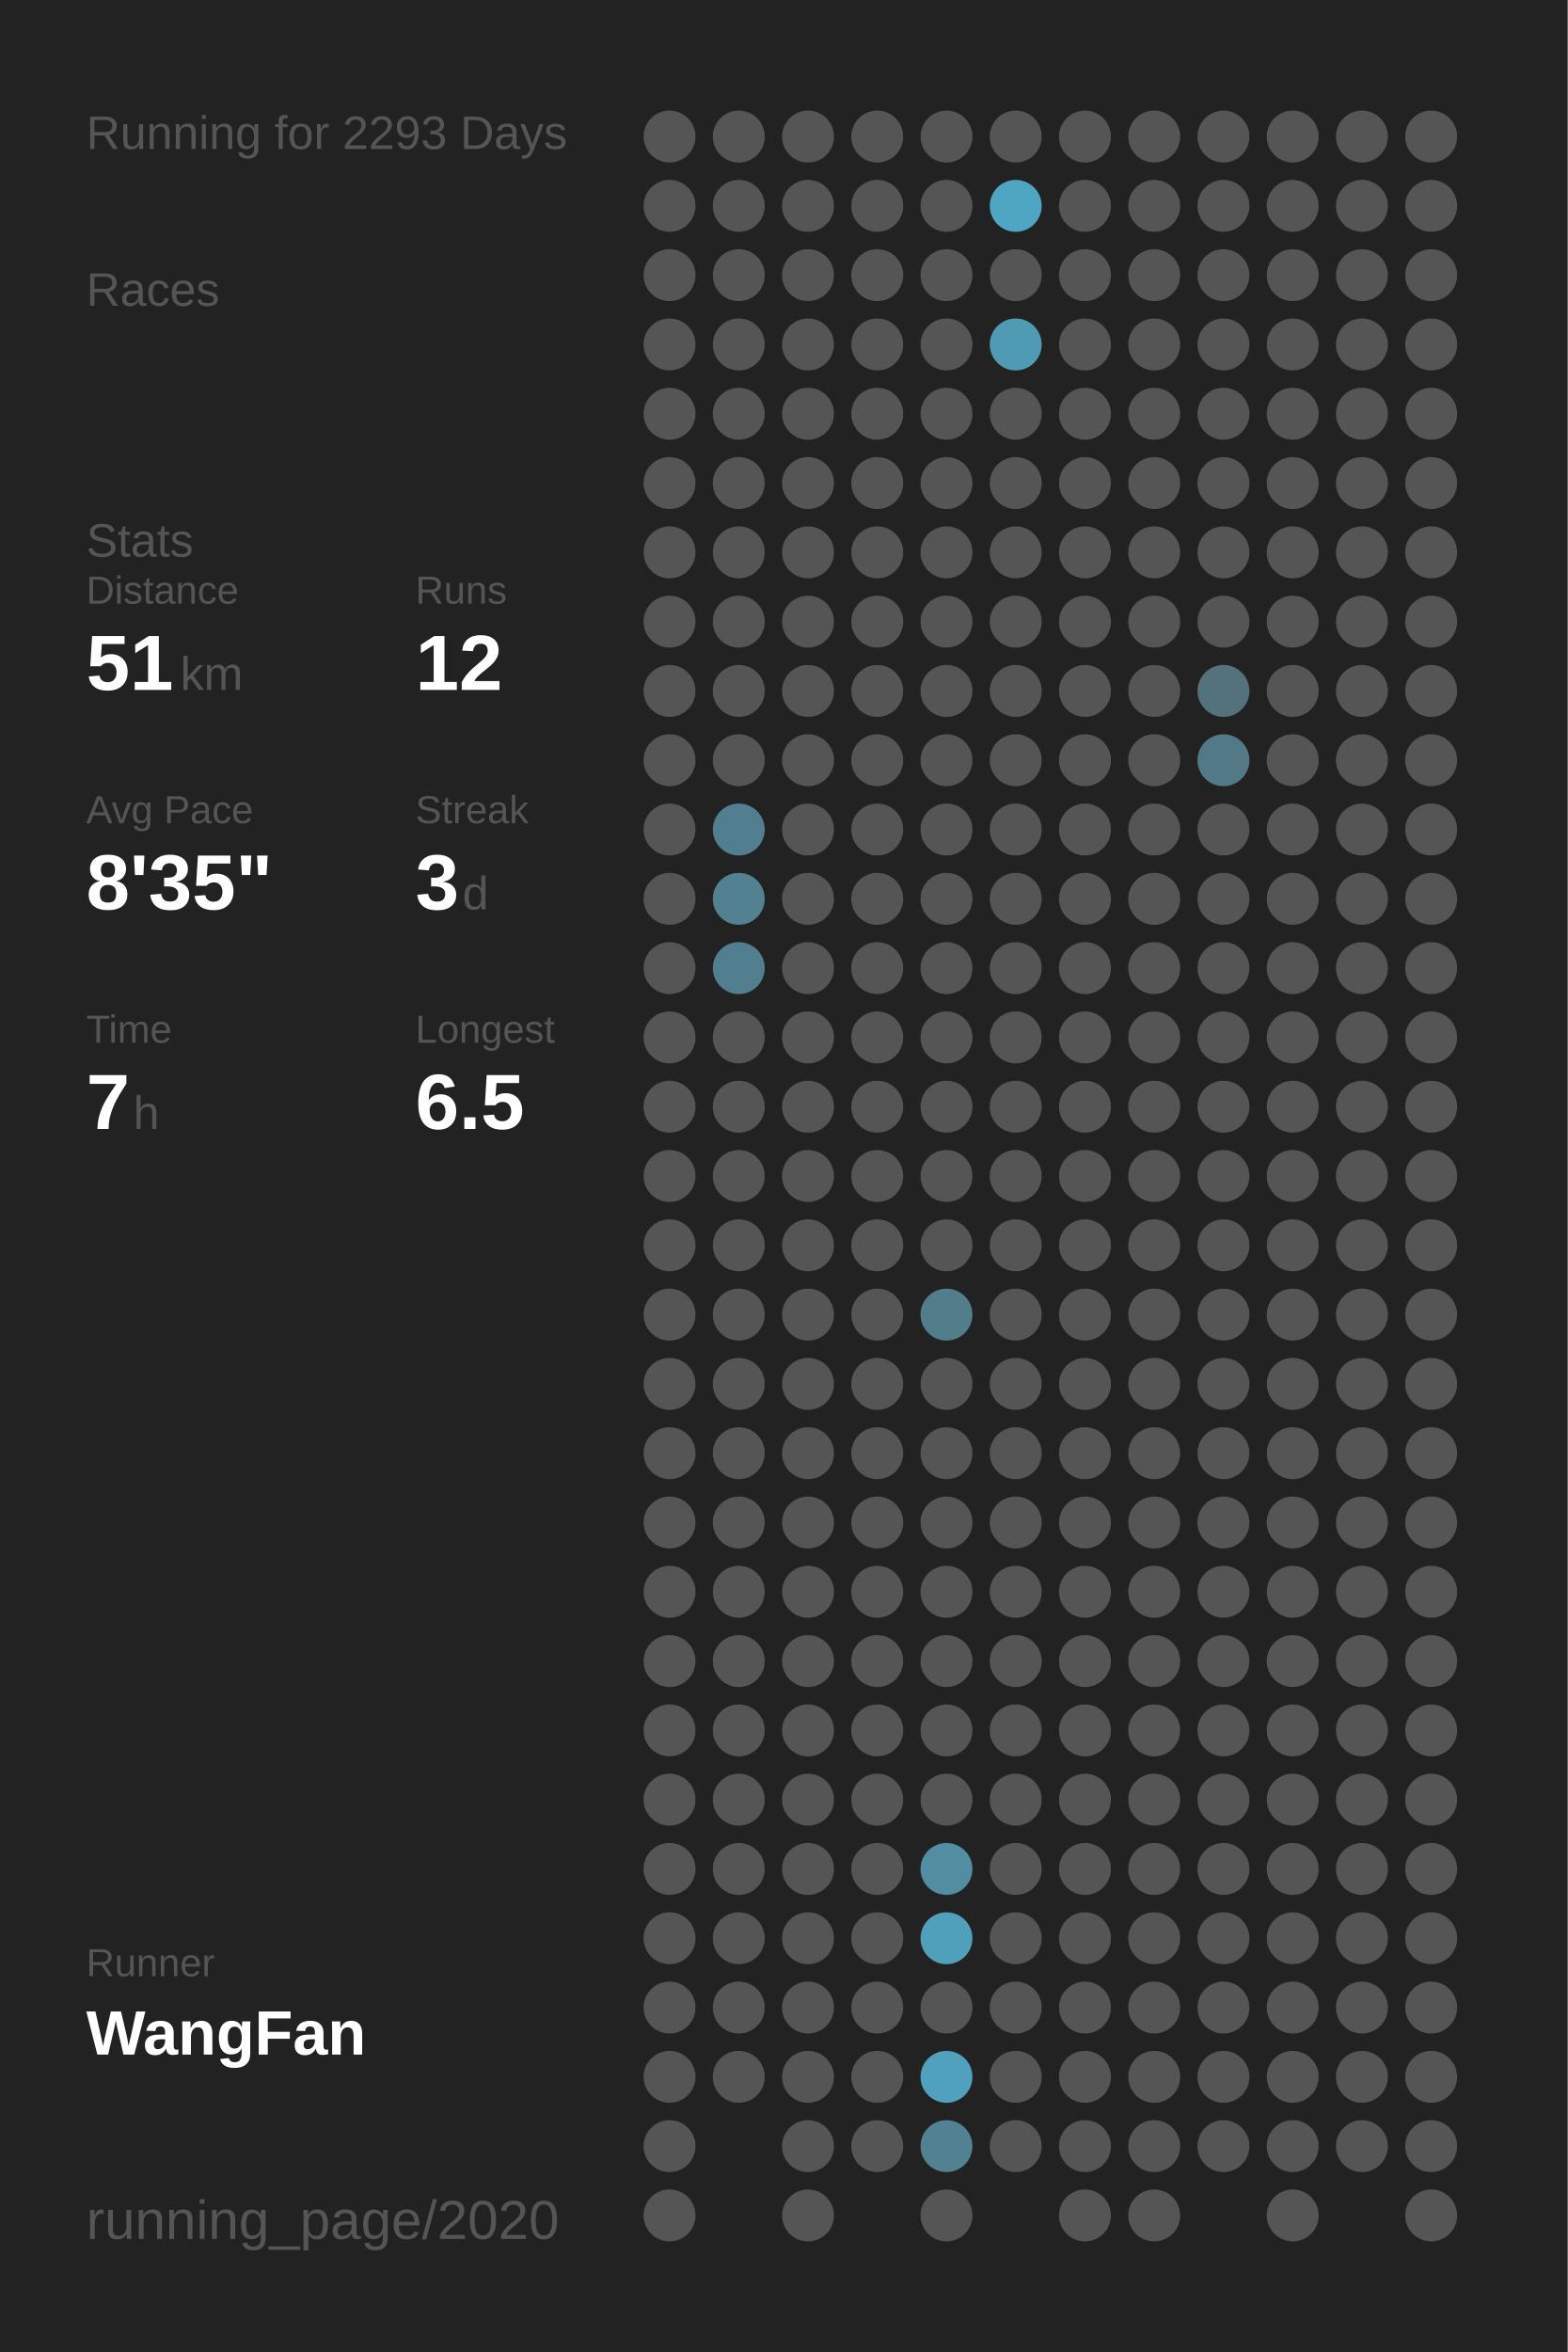
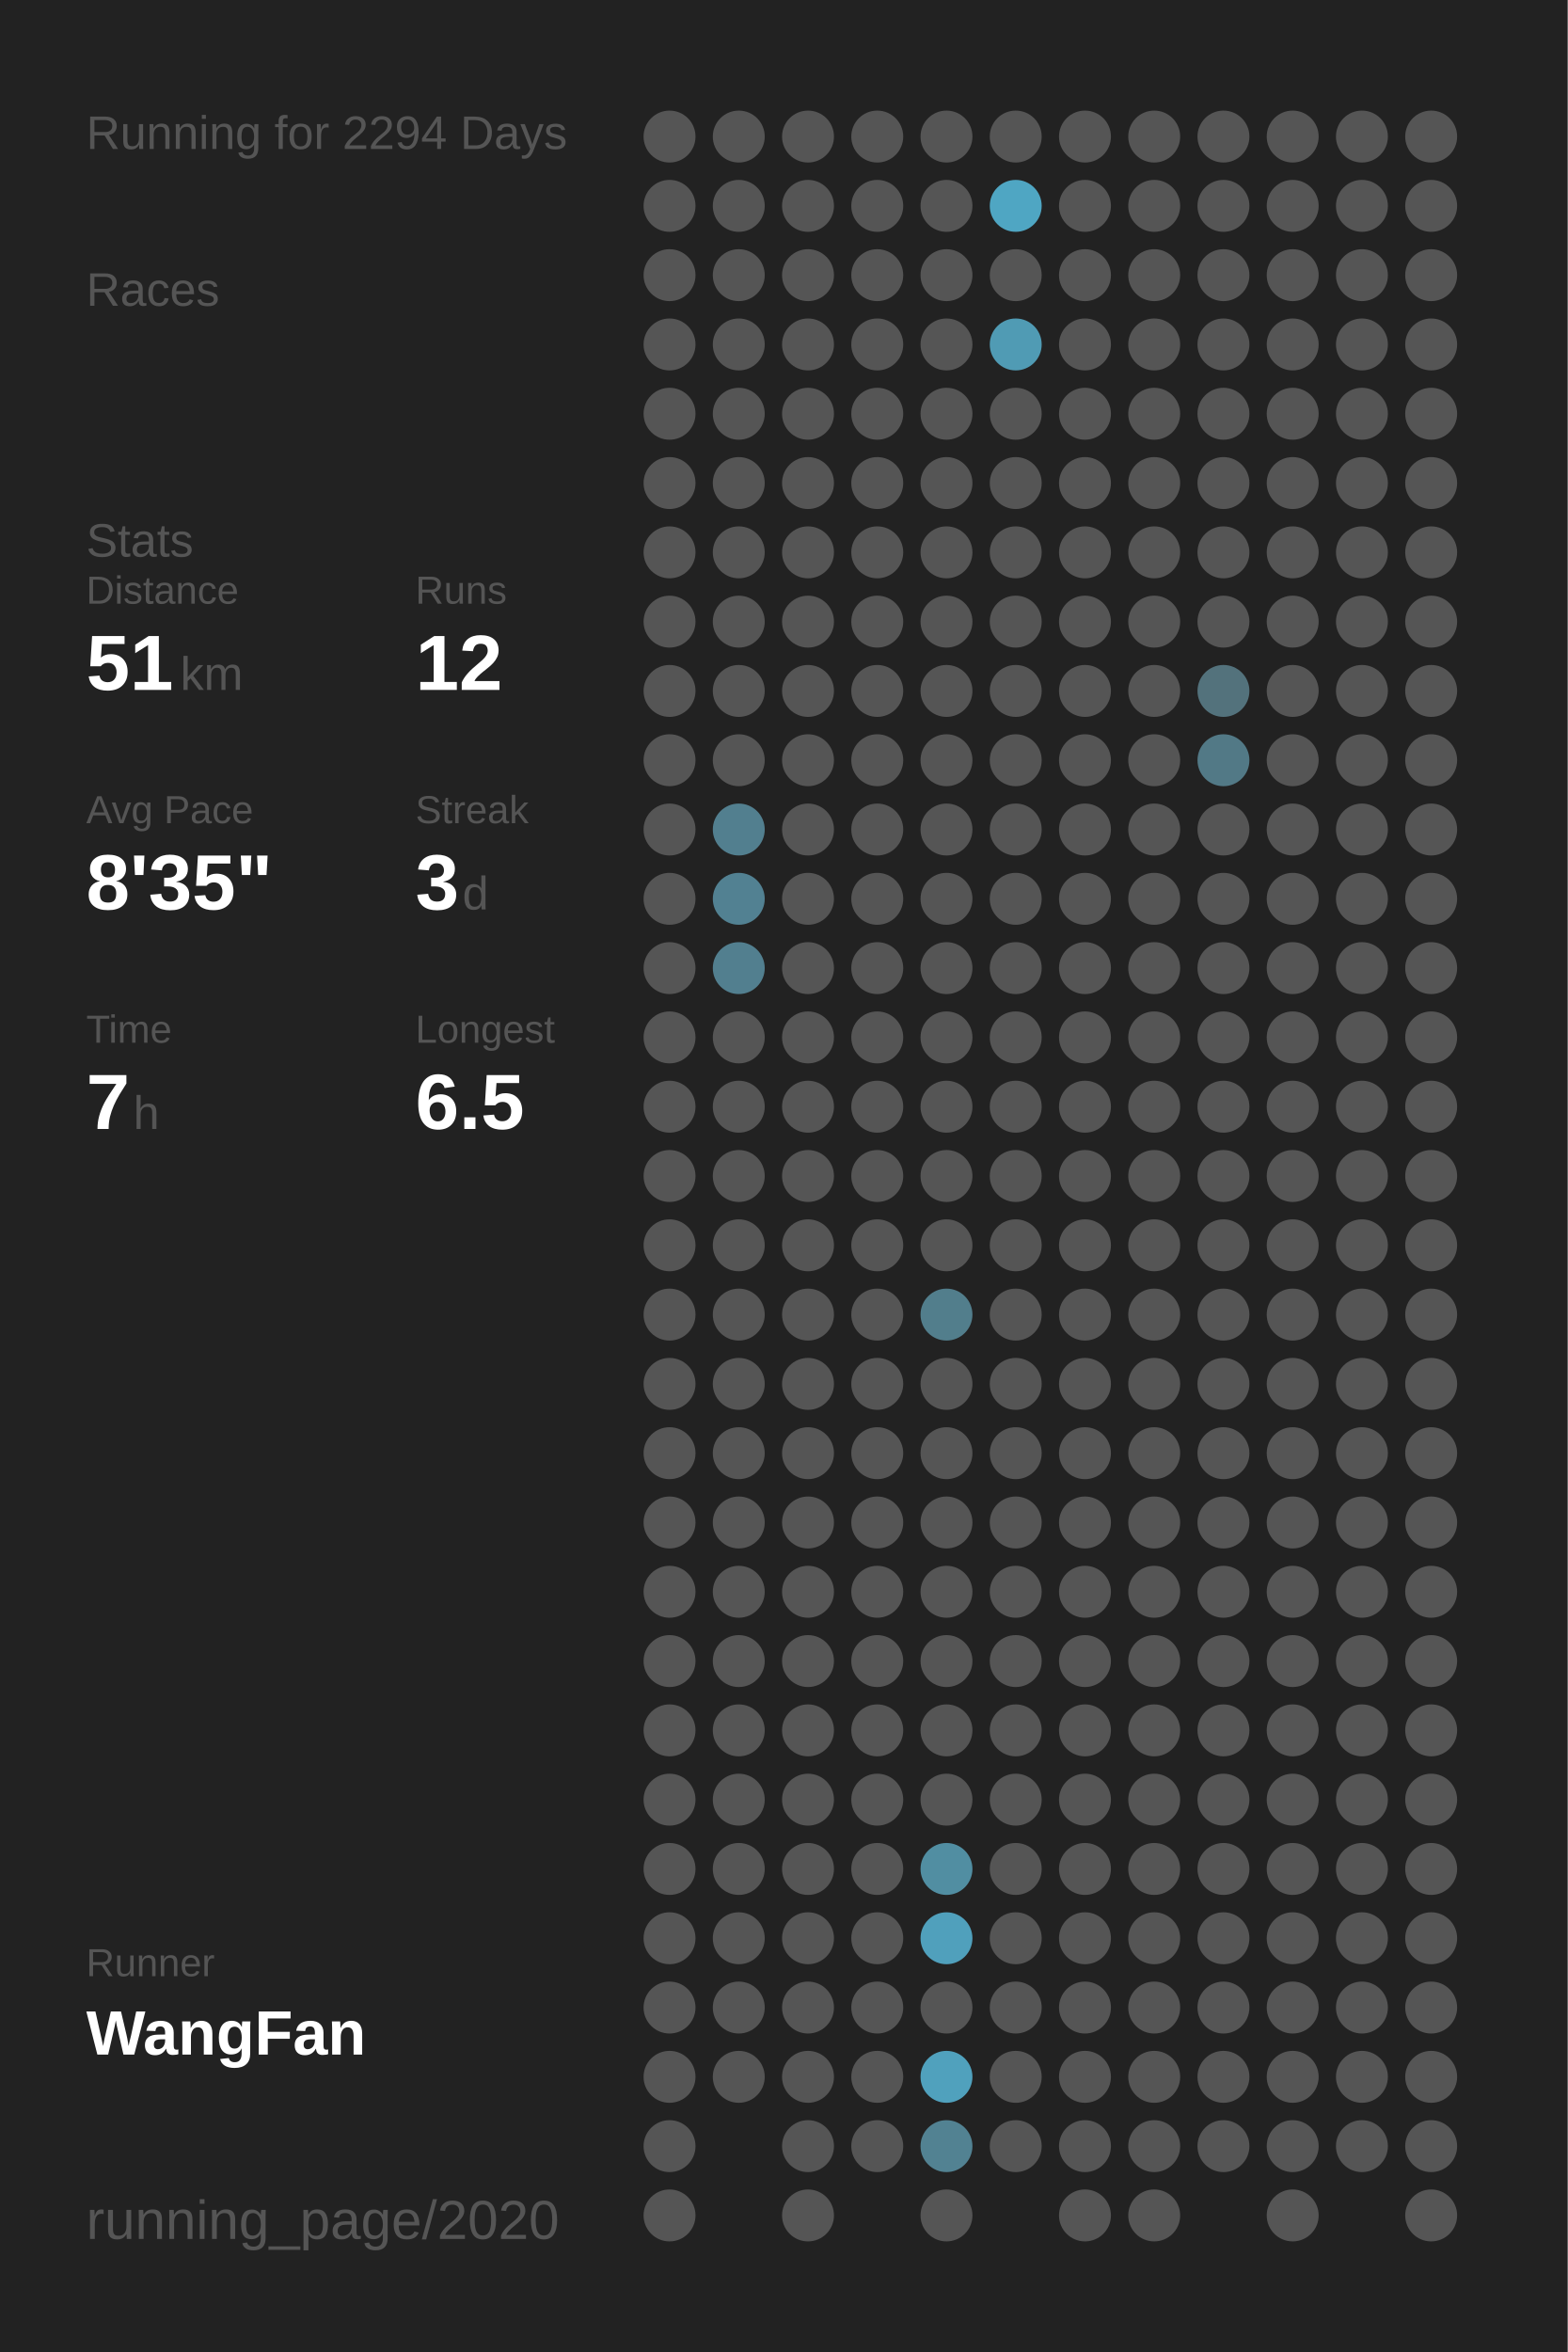
<svg xmlns="http://www.w3.org/2000/svg" baseProfile="full" height="300mm" version="1.1" viewBox="0,0,200,300" width="200mm">
  <defs />
  <rect fill="#222222" height="300" width="200" x="0" y="0" />
-   <text fill="#555555" style="font-size:6px; font-family:Arial;" x="11" y="19">Running for 2293 Days</text>
+   <text fill="#555555" style="font-size:6px; font-family:Arial;" x="11" y="19">Running for 2294 Days</text>
  <text fill="#555555" style="font-size:6px; font-family:Arial;" x="11" y="39">Races</text>
  <text fill="#555555" style="font-size:6px; font-family:Arial;" x="11" y="71">Stats</text>
  <text fill="#555555" style="font-size:5px; font-family:Arial;" x="11" y="77">Distance</text>
  <text fill="#FFFFFF" style="font-size:10px; font-family:Arial; font-weight:bold;" x="11" y="88">51</text>
  <text fill="#555555" style="font-size:6px; font-family:Arial;" x="23" y="88">km</text>
  <text fill="#555555" style="font-size:5px; font-family:Arial;" x="53" y="77">Runs</text>
  <text fill="#FFFFFF" style="font-size:10px; font-family:Arial; font-weight:bold;" x="53" y="88">12</text>
  <text fill="#555555" style="font-size:5px; font-family:Arial;" x="11" y="105">Avg Pace</text>
  <text fill="#FFFFFF" style="font-size:10px; font-family:Arial; font-weight:bold;" x="11" y="116">8'35"</text>
  <text fill="#555555" style="font-size:5px; font-family:Arial;" x="53" y="105">Streak</text>
  <text fill="#FFFFFF" style="font-size:10px; font-family:Arial; font-weight:bold;" x="53" y="116">3</text>
  <text fill="#555555" style="font-size:6px; font-family:Arial;" x="59" y="116">d</text>
  <text fill="#555555" style="font-size:5px; font-family:Arial;" x="11" y="133">Time</text>
  <text fill="#FFFFFF" style="font-size:10px; font-family:Arial; font-weight:bold;" x="11" y="144">7</text>
  <text fill="#555555" style="font-size:6px; font-family:Arial;" x="17" y="144">h</text>
  <text fill="#555555" style="font-size:5px; font-family:Arial;" x="53" y="133">Longest</text>
  <text fill="#FFFFFF" style="font-size:10px; font-family:Arial; font-weight:bold;" x="53" y="144">6.5</text>
  <text fill="#555555" style="font-size:5px; font-family:Arial;" x="11" y="252.065">Runner</text>
  <text fill="#FFFFFF" style="font-size:8px; font-family:Arial; font-weight:bold;" x="11" y="262.065">WangFan</text>
  <text fill="#555555" style="font-size:7px; font-family:Arial;" x="11" y="285.581">running_page/2020</text>
  <circle cx="85.417" cy="17.419" fill="#555555" r="3.312" />
  <circle cx="85.417" cy="26.258" fill="#555555" r="3.312" />
  <circle cx="85.417" cy="35.097" fill="#555555" r="3.312" />
  <circle cx="85.417" cy="43.935" fill="#555555" r="3.312" />
  <circle cx="85.417" cy="52.774" fill="#555555" r="3.312" />
  <circle cx="85.417" cy="61.613" fill="#555555" r="3.312" />
  <circle cx="85.417" cy="70.452" fill="#555555" r="3.312" />
  <circle cx="85.417" cy="79.29" fill="#555555" r="3.312" />
  <circle cx="85.417" cy="88.129" fill="#555555" r="3.312" />
  <circle cx="85.417" cy="96.968" fill="#555555" r="3.312" />
  <circle cx="85.417" cy="105.806" fill="#555555" r="3.312" />
  <circle cx="85.417" cy="114.645" fill="#555555" r="3.312" />
  <circle cx="85.417" cy="123.484" fill="#555555" r="3.312" />
  <circle cx="85.417" cy="132.323" fill="#555555" r="3.312" />
  <circle cx="85.417" cy="141.161" fill="#555555" r="3.312" />
  <circle cx="85.417" cy="150" fill="#555555" r="3.312" />
  <circle cx="85.417" cy="158.839" fill="#555555" r="3.312" />
  <circle cx="85.417" cy="167.677" fill="#555555" r="3.312" />
  <circle cx="85.417" cy="176.516" fill="#555555" r="3.312" />
  <circle cx="85.417" cy="185.355" fill="#555555" r="3.312" />
  <circle cx="85.417" cy="194.194" fill="#555555" r="3.312" />
  <circle cx="85.417" cy="203.032" fill="#555555" r="3.312" />
  <circle cx="85.417" cy="211.871" fill="#555555" r="3.312" />
  <circle cx="85.417" cy="220.71" fill="#555555" r="3.312" />
  <circle cx="85.417" cy="229.548" fill="#555555" r="3.312" />
  <circle cx="85.417" cy="238.387" fill="#555555" r="3.312" />
  <circle cx="85.417" cy="247.226" fill="#555555" r="3.312" />
  <circle cx="85.417" cy="256.065" fill="#555555" r="3.312" />
  <circle cx="85.417" cy="264.903" fill="#555555" r="3.312" />
  <circle cx="85.417" cy="273.742" fill="#555555" r="3.312" />
  <circle cx="85.417" cy="282.581" fill="#555555" r="3.312" />
  <circle cx="94.25" cy="17.419" fill="#555555" r="3.312" />
  <circle cx="94.25" cy="26.258" fill="#555555" r="3.312" />
  <circle cx="94.25" cy="35.097" fill="#555555" r="3.312" />
  <circle cx="94.25" cy="43.935" fill="#555555" r="3.312" />
  <circle cx="94.25" cy="52.774" fill="#555555" r="3.312" />
  <circle cx="94.25" cy="61.613" fill="#555555" r="3.312" />
  <circle cx="94.25" cy="70.452" fill="#555555" r="3.312" />
  <circle cx="94.25" cy="79.29" fill="#555555" r="3.312" />
  <circle cx="94.25" cy="88.129" fill="#555555" r="3.312" />
  <circle cx="94.25" cy="96.968" fill="#555555" r="3.312" />
  <circle cx="94.25" cy="105.806" fill="#527f8f" r="3.312" />
  <circle cx="94.25" cy="114.645" fill="#528192" r="3.312" />
  <circle cx="94.25" cy="123.484" fill="#527f8f" r="3.312" />
  <circle cx="94.25" cy="132.323" fill="#555555" r="3.312" />
  <circle cx="94.25" cy="141.161" fill="#555555" r="3.312" />
  <circle cx="94.25" cy="150" fill="#555555" r="3.312" />
  <circle cx="94.25" cy="158.839" fill="#555555" r="3.312" />
  <circle cx="94.25" cy="167.677" fill="#555555" r="3.312" />
  <circle cx="94.25" cy="176.516" fill="#555555" r="3.312" />
  <circle cx="94.25" cy="185.355" fill="#555555" r="3.312" />
  <circle cx="94.25" cy="194.194" fill="#555555" r="3.312" />
  <circle cx="94.25" cy="203.032" fill="#555555" r="3.312" />
  <circle cx="94.25" cy="211.871" fill="#555555" r="3.312" />
  <circle cx="94.25" cy="220.71" fill="#555555" r="3.312" />
  <circle cx="94.25" cy="229.548" fill="#555555" r="3.312" />
  <circle cx="94.25" cy="238.387" fill="#555555" r="3.312" />
  <circle cx="94.25" cy="247.226" fill="#555555" r="3.312" />
  <circle cx="94.25" cy="256.065" fill="#555555" r="3.312" />
  <circle cx="94.25" cy="264.903" fill="#555555" r="3.312" />
  <circle cx="103.083" cy="17.419" fill="#555555" r="3.312" />
  <circle cx="103.083" cy="26.258" fill="#555555" r="3.312" />
  <circle cx="103.083" cy="35.097" fill="#555555" r="3.312" />
  <circle cx="103.083" cy="43.935" fill="#555555" r="3.312" />
  <circle cx="103.083" cy="52.774" fill="#555555" r="3.312" />
  <circle cx="103.083" cy="61.613" fill="#555555" r="3.312" />
  <circle cx="103.083" cy="70.452" fill="#555555" r="3.312" />
  <circle cx="103.083" cy="79.29" fill="#555555" r="3.312" />
  <circle cx="103.083" cy="88.129" fill="#555555" r="3.312" />
  <circle cx="103.083" cy="96.968" fill="#555555" r="3.312" />
  <circle cx="103.083" cy="105.806" fill="#555555" r="3.312" />
  <circle cx="103.083" cy="114.645" fill="#555555" r="3.312" />
  <circle cx="103.083" cy="123.484" fill="#555555" r="3.312" />
  <circle cx="103.083" cy="132.323" fill="#555555" r="3.312" />
  <circle cx="103.083" cy="141.161" fill="#555555" r="3.312" />
  <circle cx="103.083" cy="150" fill="#555555" r="3.312" />
  <circle cx="103.083" cy="158.839" fill="#555555" r="3.312" />
  <circle cx="103.083" cy="167.677" fill="#555555" r="3.312" />
  <circle cx="103.083" cy="176.516" fill="#555555" r="3.312" />
  <circle cx="103.083" cy="185.355" fill="#555555" r="3.312" />
  <circle cx="103.083" cy="194.194" fill="#555555" r="3.312" />
  <circle cx="103.083" cy="203.032" fill="#555555" r="3.312" />
  <circle cx="103.083" cy="211.871" fill="#555555" r="3.312" />
  <circle cx="103.083" cy="220.71" fill="#555555" r="3.312" />
  <circle cx="103.083" cy="229.548" fill="#555555" r="3.312" />
  <circle cx="103.083" cy="238.387" fill="#555555" r="3.312" />
  <circle cx="103.083" cy="247.226" fill="#555555" r="3.312" />
  <circle cx="103.083" cy="256.065" fill="#555555" r="3.312" />
  <circle cx="103.083" cy="264.903" fill="#555555" r="3.312" />
  <circle cx="103.083" cy="273.742" fill="#555555" r="3.312" />
  <circle cx="103.083" cy="282.581" fill="#555555" r="3.312" />
  <circle cx="111.917" cy="17.419" fill="#555555" r="3.312" />
  <circle cx="111.917" cy="26.258" fill="#555555" r="3.312" />
  <circle cx="111.917" cy="35.097" fill="#555555" r="3.312" />
  <circle cx="111.917" cy="43.935" fill="#555555" r="3.312" />
  <circle cx="111.917" cy="52.774" fill="#555555" r="3.312" />
  <circle cx="111.917" cy="61.613" fill="#555555" r="3.312" />
  <circle cx="111.917" cy="70.452" fill="#555555" r="3.312" />
  <circle cx="111.917" cy="79.29" fill="#555555" r="3.312" />
  <circle cx="111.917" cy="88.129" fill="#555555" r="3.312" />
  <circle cx="111.917" cy="96.968" fill="#555555" r="3.312" />
  <circle cx="111.917" cy="105.806" fill="#555555" r="3.312" />
  <circle cx="111.917" cy="114.645" fill="#555555" r="3.312" />
  <circle cx="111.917" cy="123.484" fill="#555555" r="3.312" />
  <circle cx="111.917" cy="132.323" fill="#555555" r="3.312" />
  <circle cx="111.917" cy="141.161" fill="#555555" r="3.312" />
  <circle cx="111.917" cy="150" fill="#555555" r="3.312" />
  <circle cx="111.917" cy="158.839" fill="#555555" r="3.312" />
  <circle cx="111.917" cy="167.677" fill="#555555" r="3.312" />
  <circle cx="111.917" cy="176.516" fill="#555555" r="3.312" />
  <circle cx="111.917" cy="185.355" fill="#555555" r="3.312" />
  <circle cx="111.917" cy="194.194" fill="#555555" r="3.312" />
  <circle cx="111.917" cy="203.032" fill="#555555" r="3.312" />
  <circle cx="111.917" cy="211.871" fill="#555555" r="3.312" />
  <circle cx="111.917" cy="220.71" fill="#555555" r="3.312" />
  <circle cx="111.917" cy="229.548" fill="#555555" r="3.312" />
  <circle cx="111.917" cy="238.387" fill="#555555" r="3.312" />
  <circle cx="111.917" cy="247.226" fill="#555555" r="3.312" />
  <circle cx="111.917" cy="256.065" fill="#555555" r="3.312" />
  <circle cx="111.917" cy="264.903" fill="#555555" r="3.312" />
  <circle cx="111.917" cy="273.742" fill="#555555" r="3.312" />
  <circle cx="120.75" cy="17.419" fill="#555555" r="3.312" />
  <circle cx="120.75" cy="26.258" fill="#555555" r="3.312" />
  <circle cx="120.75" cy="35.097" fill="#555555" r="3.312" />
  <circle cx="120.75" cy="43.935" fill="#555555" r="3.312" />
  <circle cx="120.75" cy="52.774" fill="#555555" r="3.312" />
  <circle cx="120.75" cy="61.613" fill="#555555" r="3.312" />
  <circle cx="120.75" cy="70.452" fill="#555555" r="3.312" />
  <circle cx="120.75" cy="79.29" fill="#555555" r="3.312" />
  <circle cx="120.75" cy="88.129" fill="#555555" r="3.312" />
  <circle cx="120.75" cy="96.968" fill="#555555" r="3.312" />
  <circle cx="120.75" cy="105.806" fill="#555555" r="3.312" />
  <circle cx="120.75" cy="114.645" fill="#555555" r="3.312" />
  <circle cx="120.75" cy="123.484" fill="#555555" r="3.312" />
  <circle cx="120.75" cy="132.323" fill="#555555" r="3.312" />
  <circle cx="120.75" cy="141.161" fill="#555555" r="3.312" />
  <circle cx="120.75" cy="150" fill="#555555" r="3.312" />
  <circle cx="120.75" cy="158.839" fill="#555555" r="3.312" />
  <circle cx="120.75" cy="167.677" fill="#527e8c" r="3.312" />
  <circle cx="120.75" cy="176.516" fill="#555555" r="3.312" />
  <circle cx="120.75" cy="185.355" fill="#555555" r="3.312" />
  <circle cx="120.75" cy="194.194" fill="#555555" r="3.312" />
  <circle cx="120.75" cy="203.032" fill="#555555" r="3.312" />
  <circle cx="120.75" cy="211.871" fill="#555555" r="3.312" />
  <circle cx="120.75" cy="220.71" fill="#555555" r="3.312" />
  <circle cx="120.75" cy="229.548" fill="#555555" r="3.312" />
  <circle cx="120.75" cy="238.387" fill="#518ea2" r="3.312" />
  <circle cx="120.75" cy="247.226" fill="#50a0bc" r="3.312" />
  <circle cx="120.75" cy="256.065" fill="#555555" r="3.312" />
  <circle cx="120.75" cy="264.903" fill="#50a1bd" r="3.312" />
  <circle cx="120.75" cy="273.742" fill="#528292" r="3.312" />
  <circle cx="120.75" cy="282.581" fill="#555555" r="3.312" />
  <circle cx="129.583" cy="17.419" fill="#555555" r="3.312" />
  <circle cx="129.583" cy="26.258" fill="#4fa6c3" r="3.312" />
  <circle cx="129.583" cy="35.097" fill="#555555" r="3.312" />
  <circle cx="129.583" cy="43.935" fill="#509bb4" r="3.312" />
  <circle cx="129.583" cy="52.774" fill="#555555" r="3.312" />
  <circle cx="129.583" cy="61.613" fill="#555555" r="3.312" />
  <circle cx="129.583" cy="70.452" fill="#555555" r="3.312" />
  <circle cx="129.583" cy="79.29" fill="#555555" r="3.312" />
  <circle cx="129.583" cy="88.129" fill="#555555" r="3.312" />
  <circle cx="129.583" cy="96.968" fill="#555555" r="3.312" />
  <circle cx="129.583" cy="105.806" fill="#555555" r="3.312" />
  <circle cx="129.583" cy="114.645" fill="#555555" r="3.312" />
  <circle cx="129.583" cy="123.484" fill="#555555" r="3.312" />
  <circle cx="129.583" cy="132.323" fill="#555555" r="3.312" />
  <circle cx="129.583" cy="141.161" fill="#555555" r="3.312" />
  <circle cx="129.583" cy="150" fill="#555555" r="3.312" />
  <circle cx="129.583" cy="158.839" fill="#555555" r="3.312" />
  <circle cx="129.583" cy="167.677" fill="#555555" r="3.312" />
  <circle cx="129.583" cy="176.516" fill="#555555" r="3.312" />
  <circle cx="129.583" cy="185.355" fill="#555555" r="3.312" />
  <circle cx="129.583" cy="194.194" fill="#555555" r="3.312" />
  <circle cx="129.583" cy="203.032" fill="#555555" r="3.312" />
  <circle cx="129.583" cy="211.871" fill="#555555" r="3.312" />
  <circle cx="129.583" cy="220.71" fill="#555555" r="3.312" />
  <circle cx="129.583" cy="229.548" fill="#555555" r="3.312" />
  <circle cx="129.583" cy="238.387" fill="#555555" r="3.312" />
  <circle cx="129.583" cy="247.226" fill="#555555" r="3.312" />
  <circle cx="129.583" cy="256.065" fill="#555555" r="3.312" />
  <circle cx="129.583" cy="264.903" fill="#555555" r="3.312" />
  <circle cx="129.583" cy="273.742" fill="#555555" r="3.312" />
  <circle cx="138.417" cy="17.419" fill="#555555" r="3.312" />
  <circle cx="138.417" cy="26.258" fill="#555555" r="3.312" />
  <circle cx="138.417" cy="35.097" fill="#555555" r="3.312" />
  <circle cx="138.417" cy="43.935" fill="#555555" r="3.312" />
  <circle cx="138.417" cy="52.774" fill="#555555" r="3.312" />
  <circle cx="138.417" cy="61.613" fill="#555555" r="3.312" />
  <circle cx="138.417" cy="70.452" fill="#555555" r="3.312" />
  <circle cx="138.417" cy="79.29" fill="#555555" r="3.312" />
  <circle cx="138.417" cy="88.129" fill="#555555" r="3.312" />
  <circle cx="138.417" cy="96.968" fill="#555555" r="3.312" />
  <circle cx="138.417" cy="105.806" fill="#555555" r="3.312" />
  <circle cx="138.417" cy="114.645" fill="#555555" r="3.312" />
  <circle cx="138.417" cy="123.484" fill="#555555" r="3.312" />
  <circle cx="138.417" cy="132.323" fill="#555555" r="3.312" />
  <circle cx="138.417" cy="141.161" fill="#555555" r="3.312" />
  <circle cx="138.417" cy="150" fill="#555555" r="3.312" />
  <circle cx="138.417" cy="158.839" fill="#555555" r="3.312" />
  <circle cx="138.417" cy="167.677" fill="#555555" r="3.312" />
  <circle cx="138.417" cy="176.516" fill="#555555" r="3.312" />
  <circle cx="138.417" cy="185.355" fill="#555555" r="3.312" />
  <circle cx="138.417" cy="194.194" fill="#555555" r="3.312" />
  <circle cx="138.417" cy="203.032" fill="#555555" r="3.312" />
  <circle cx="138.417" cy="211.871" fill="#555555" r="3.312" />
  <circle cx="138.417" cy="220.71" fill="#555555" r="3.312" />
  <circle cx="138.417" cy="229.548" fill="#555555" r="3.312" />
  <circle cx="138.417" cy="238.387" fill="#555555" r="3.312" />
  <circle cx="138.417" cy="247.226" fill="#555555" r="3.312" />
  <circle cx="138.417" cy="256.065" fill="#555555" r="3.312" />
  <circle cx="138.417" cy="264.903" fill="#555555" r="3.312" />
  <circle cx="138.417" cy="273.742" fill="#555555" r="3.312" />
  <circle cx="138.417" cy="282.581" fill="#555555" r="3.312" />
  <circle cx="147.25" cy="17.419" fill="#555555" r="3.312" />
  <circle cx="147.25" cy="26.258" fill="#555555" r="3.312" />
  <circle cx="147.25" cy="35.097" fill="#555555" r="3.312" />
  <circle cx="147.25" cy="43.935" fill="#555555" r="3.312" />
  <circle cx="147.25" cy="52.774" fill="#555555" r="3.312" />
  <circle cx="147.25" cy="61.613" fill="#555555" r="3.312" />
  <circle cx="147.25" cy="70.452" fill="#555555" r="3.312" />
  <circle cx="147.25" cy="79.29" fill="#555555" r="3.312" />
  <circle cx="147.25" cy="88.129" fill="#555555" r="3.312" />
  <circle cx="147.25" cy="96.968" fill="#555555" r="3.312" />
  <circle cx="147.25" cy="105.806" fill="#555555" r="3.312" />
  <circle cx="147.25" cy="114.645" fill="#555555" r="3.312" />
  <circle cx="147.25" cy="123.484" fill="#555555" r="3.312" />
  <circle cx="147.25" cy="132.323" fill="#555555" r="3.312" />
  <circle cx="147.25" cy="141.161" fill="#555555" r="3.312" />
  <circle cx="147.25" cy="150" fill="#555555" r="3.312" />
  <circle cx="147.25" cy="158.839" fill="#555555" r="3.312" />
  <circle cx="147.25" cy="167.677" fill="#555555" r="3.312" />
  <circle cx="147.25" cy="176.516" fill="#555555" r="3.312" />
  <circle cx="147.25" cy="185.355" fill="#555555" r="3.312" />
  <circle cx="147.25" cy="194.194" fill="#555555" r="3.312" />
  <circle cx="147.25" cy="203.032" fill="#555555" r="3.312" />
  <circle cx="147.25" cy="211.871" fill="#555555" r="3.312" />
  <circle cx="147.25" cy="220.71" fill="#555555" r="3.312" />
  <circle cx="147.25" cy="229.548" fill="#555555" r="3.312" />
  <circle cx="147.25" cy="238.387" fill="#555555" r="3.312" />
  <circle cx="147.25" cy="247.226" fill="#555555" r="3.312" />
  <circle cx="147.25" cy="256.065" fill="#555555" r="3.312" />
  <circle cx="147.25" cy="264.903" fill="#555555" r="3.312" />
  <circle cx="147.25" cy="273.742" fill="#555555" r="3.312" />
  <circle cx="147.25" cy="282.581" fill="#555555" r="3.312" />
  <circle cx="156.083" cy="17.419" fill="#555555" r="3.312" />
  <circle cx="156.083" cy="26.258" fill="#555555" r="3.312" />
  <circle cx="156.083" cy="35.097" fill="#555555" r="3.312" />
  <circle cx="156.083" cy="43.935" fill="#555555" r="3.312" />
  <circle cx="156.083" cy="52.774" fill="#555555" r="3.312" />
  <circle cx="156.083" cy="61.613" fill="#555555" r="3.312" />
  <circle cx="156.083" cy="70.452" fill="#555555" r="3.312" />
  <circle cx="156.083" cy="79.29" fill="#555555" r="3.312" />
  <circle cx="156.083" cy="88.129" fill="#53727c" r="3.312" />
  <circle cx="156.083" cy="96.968" fill="#527986" r="3.312" />
  <circle cx="156.083" cy="105.806" fill="#555555" r="3.312" />
  <circle cx="156.083" cy="114.645" fill="#555555" r="3.312" />
  <circle cx="156.083" cy="123.484" fill="#555555" r="3.312" />
  <circle cx="156.083" cy="132.323" fill="#555555" r="3.312" />
  <circle cx="156.083" cy="141.161" fill="#555555" r="3.312" />
  <circle cx="156.083" cy="150" fill="#555555" r="3.312" />
  <circle cx="156.083" cy="158.839" fill="#555555" r="3.312" />
  <circle cx="156.083" cy="167.677" fill="#555555" r="3.312" />
  <circle cx="156.083" cy="176.516" fill="#555555" r="3.312" />
  <circle cx="156.083" cy="185.355" fill="#555555" r="3.312" />
  <circle cx="156.083" cy="194.194" fill="#555555" r="3.312" />
  <circle cx="156.083" cy="203.032" fill="#555555" r="3.312" />
  <circle cx="156.083" cy="211.871" fill="#555555" r="3.312" />
  <circle cx="156.083" cy="220.71" fill="#555555" r="3.312" />
  <circle cx="156.083" cy="229.548" fill="#555555" r="3.312" />
  <circle cx="156.083" cy="238.387" fill="#555555" r="3.312" />
  <circle cx="156.083" cy="247.226" fill="#555555" r="3.312" />
  <circle cx="156.083" cy="256.065" fill="#555555" r="3.312" />
  <circle cx="156.083" cy="264.903" fill="#555555" r="3.312" />
  <circle cx="156.083" cy="273.742" fill="#555555" r="3.312" />
  <circle cx="164.917" cy="17.419" fill="#555555" r="3.312" />
  <circle cx="164.917" cy="26.258" fill="#555555" r="3.312" />
  <circle cx="164.917" cy="35.097" fill="#555555" r="3.312" />
  <circle cx="164.917" cy="43.935" fill="#555555" r="3.312" />
  <circle cx="164.917" cy="52.774" fill="#555555" r="3.312" />
  <circle cx="164.917" cy="61.613" fill="#555555" r="3.312" />
  <circle cx="164.917" cy="70.452" fill="#555555" r="3.312" />
  <circle cx="164.917" cy="79.29" fill="#555555" r="3.312" />
  <circle cx="164.917" cy="88.129" fill="#555555" r="3.312" />
  <circle cx="164.917" cy="96.968" fill="#555555" r="3.312" />
  <circle cx="164.917" cy="105.806" fill="#555555" r="3.312" />
  <circle cx="164.917" cy="114.645" fill="#555555" r="3.312" />
  <circle cx="164.917" cy="123.484" fill="#555555" r="3.312" />
  <circle cx="164.917" cy="132.323" fill="#555555" r="3.312" />
  <circle cx="164.917" cy="141.161" fill="#555555" r="3.312" />
  <circle cx="164.917" cy="150" fill="#555555" r="3.312" />
  <circle cx="164.917" cy="158.839" fill="#555555" r="3.312" />
  <circle cx="164.917" cy="167.677" fill="#555555" r="3.312" />
  <circle cx="164.917" cy="176.516" fill="#555555" r="3.312" />
  <circle cx="164.917" cy="185.355" fill="#555555" r="3.312" />
  <circle cx="164.917" cy="194.194" fill="#555555" r="3.312" />
  <circle cx="164.917" cy="203.032" fill="#555555" r="3.312" />
  <circle cx="164.917" cy="211.871" fill="#555555" r="3.312" />
  <circle cx="164.917" cy="220.71" fill="#555555" r="3.312" />
  <circle cx="164.917" cy="229.548" fill="#555555" r="3.312" />
  <circle cx="164.917" cy="238.387" fill="#555555" r="3.312" />
  <circle cx="164.917" cy="247.226" fill="#555555" r="3.312" />
  <circle cx="164.917" cy="256.065" fill="#555555" r="3.312" />
  <circle cx="164.917" cy="264.903" fill="#555555" r="3.312" />
  <circle cx="164.917" cy="273.742" fill="#555555" r="3.312" />
  <circle cx="164.917" cy="282.581" fill="#555555" r="3.312" />
  <circle cx="173.75" cy="17.419" fill="#555555" r="3.312" />
  <circle cx="173.75" cy="26.258" fill="#555555" r="3.312" />
  <circle cx="173.75" cy="35.097" fill="#555555" r="3.312" />
  <circle cx="173.75" cy="43.935" fill="#555555" r="3.312" />
  <circle cx="173.75" cy="52.774" fill="#555555" r="3.312" />
  <circle cx="173.75" cy="61.613" fill="#555555" r="3.312" />
  <circle cx="173.75" cy="70.452" fill="#555555" r="3.312" />
  <circle cx="173.75" cy="79.29" fill="#555555" r="3.312" />
  <circle cx="173.75" cy="88.129" fill="#555555" r="3.312" />
  <circle cx="173.75" cy="96.968" fill="#555555" r="3.312" />
  <circle cx="173.75" cy="105.806" fill="#555555" r="3.312" />
  <circle cx="173.75" cy="114.645" fill="#555555" r="3.312" />
  <circle cx="173.75" cy="123.484" fill="#555555" r="3.312" />
  <circle cx="173.75" cy="132.323" fill="#555555" r="3.312" />
  <circle cx="173.75" cy="141.161" fill="#555555" r="3.312" />
  <circle cx="173.75" cy="150" fill="#555555" r="3.312" />
  <circle cx="173.75" cy="158.839" fill="#555555" r="3.312" />
  <circle cx="173.75" cy="167.677" fill="#555555" r="3.312" />
  <circle cx="173.75" cy="176.516" fill="#555555" r="3.312" />
  <circle cx="173.75" cy="185.355" fill="#555555" r="3.312" />
  <circle cx="173.75" cy="194.194" fill="#555555" r="3.312" />
  <circle cx="173.75" cy="203.032" fill="#555555" r="3.312" />
  <circle cx="173.75" cy="211.871" fill="#555555" r="3.312" />
  <circle cx="173.75" cy="220.71" fill="#555555" r="3.312" />
  <circle cx="173.75" cy="229.548" fill="#555555" r="3.312" />
  <circle cx="173.75" cy="238.387" fill="#555555" r="3.312" />
  <circle cx="173.75" cy="247.226" fill="#555555" r="3.312" />
  <circle cx="173.75" cy="256.065" fill="#555555" r="3.312" />
  <circle cx="173.75" cy="264.903" fill="#555555" r="3.312" />
  <circle cx="173.75" cy="273.742" fill="#555555" r="3.312" />
  <circle cx="182.583" cy="17.419" fill="#555555" r="3.312" />
  <circle cx="182.583" cy="26.258" fill="#555555" r="3.312" />
  <circle cx="182.583" cy="35.097" fill="#555555" r="3.312" />
  <circle cx="182.583" cy="43.935" fill="#555555" r="3.312" />
  <circle cx="182.583" cy="52.774" fill="#555555" r="3.312" />
  <circle cx="182.583" cy="61.613" fill="#555555" r="3.312" />
  <circle cx="182.583" cy="70.452" fill="#555555" r="3.312" />
  <circle cx="182.583" cy="79.29" fill="#555555" r="3.312" />
  <circle cx="182.583" cy="88.129" fill="#555555" r="3.312" />
  <circle cx="182.583" cy="96.968" fill="#555555" r="3.312" />
  <circle cx="182.583" cy="105.806" fill="#555555" r="3.312" />
  <circle cx="182.583" cy="114.645" fill="#555555" r="3.312" />
  <circle cx="182.583" cy="123.484" fill="#555555" r="3.312" />
  <circle cx="182.583" cy="132.323" fill="#555555" r="3.312" />
  <circle cx="182.583" cy="141.161" fill="#555555" r="3.312" />
  <circle cx="182.583" cy="150" fill="#555555" r="3.312" />
  <circle cx="182.583" cy="158.839" fill="#555555" r="3.312" />
  <circle cx="182.583" cy="167.677" fill="#555555" r="3.312" />
  <circle cx="182.583" cy="176.516" fill="#555555" r="3.312" />
  <circle cx="182.583" cy="185.355" fill="#555555" r="3.312" />
  <circle cx="182.583" cy="194.194" fill="#555555" r="3.312" />
  <circle cx="182.583" cy="203.032" fill="#555555" r="3.312" />
  <circle cx="182.583" cy="211.871" fill="#555555" r="3.312" />
  <circle cx="182.583" cy="220.71" fill="#555555" r="3.312" />
  <circle cx="182.583" cy="229.548" fill="#555555" r="3.312" />
  <circle cx="182.583" cy="238.387" fill="#555555" r="3.312" />
  <circle cx="182.583" cy="247.226" fill="#555555" r="3.312" />
  <circle cx="182.583" cy="256.065" fill="#555555" r="3.312" />
  <circle cx="182.583" cy="264.903" fill="#555555" r="3.312" />
  <circle cx="182.583" cy="273.742" fill="#555555" r="3.312" />
  <circle cx="182.583" cy="282.581" fill="#555555" r="3.312" />
</svg>
